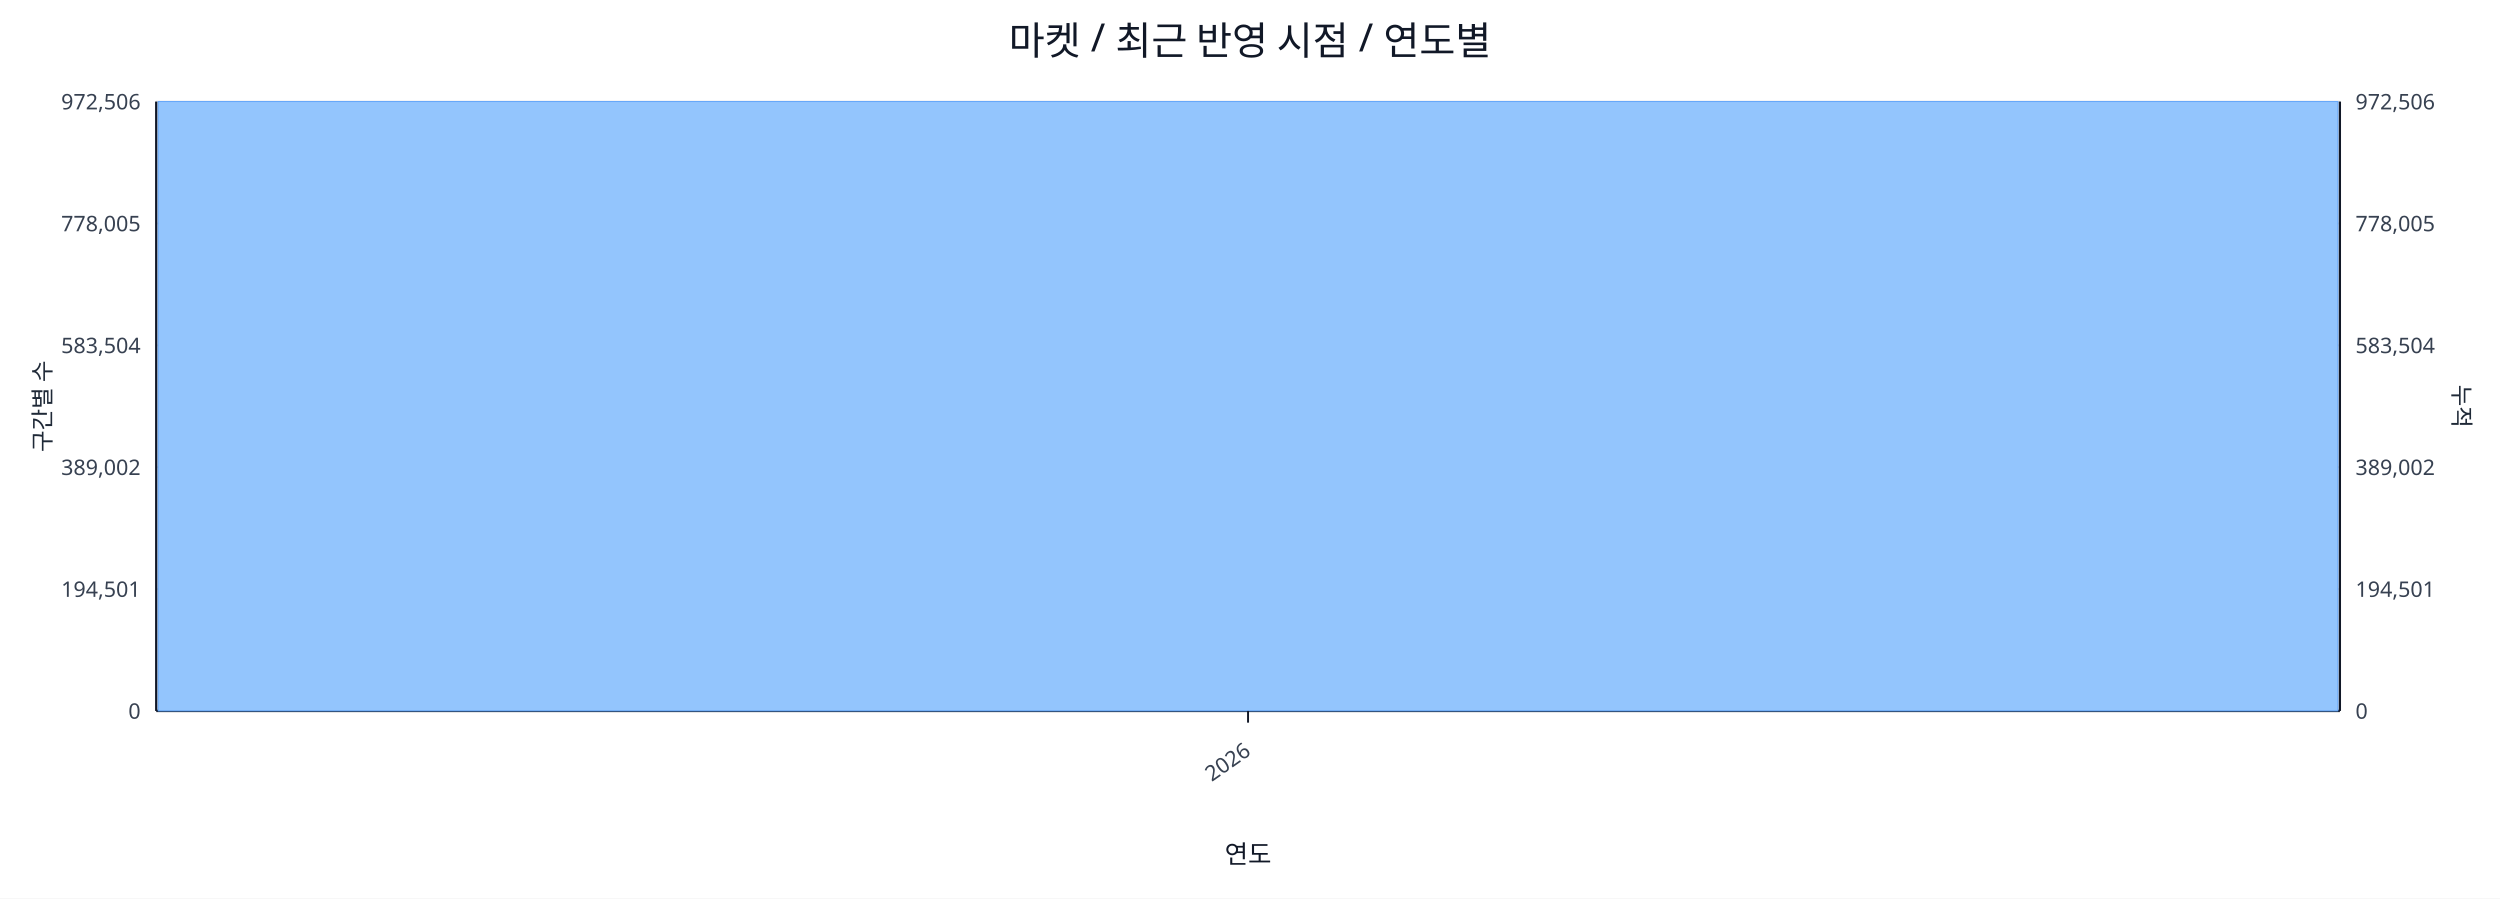
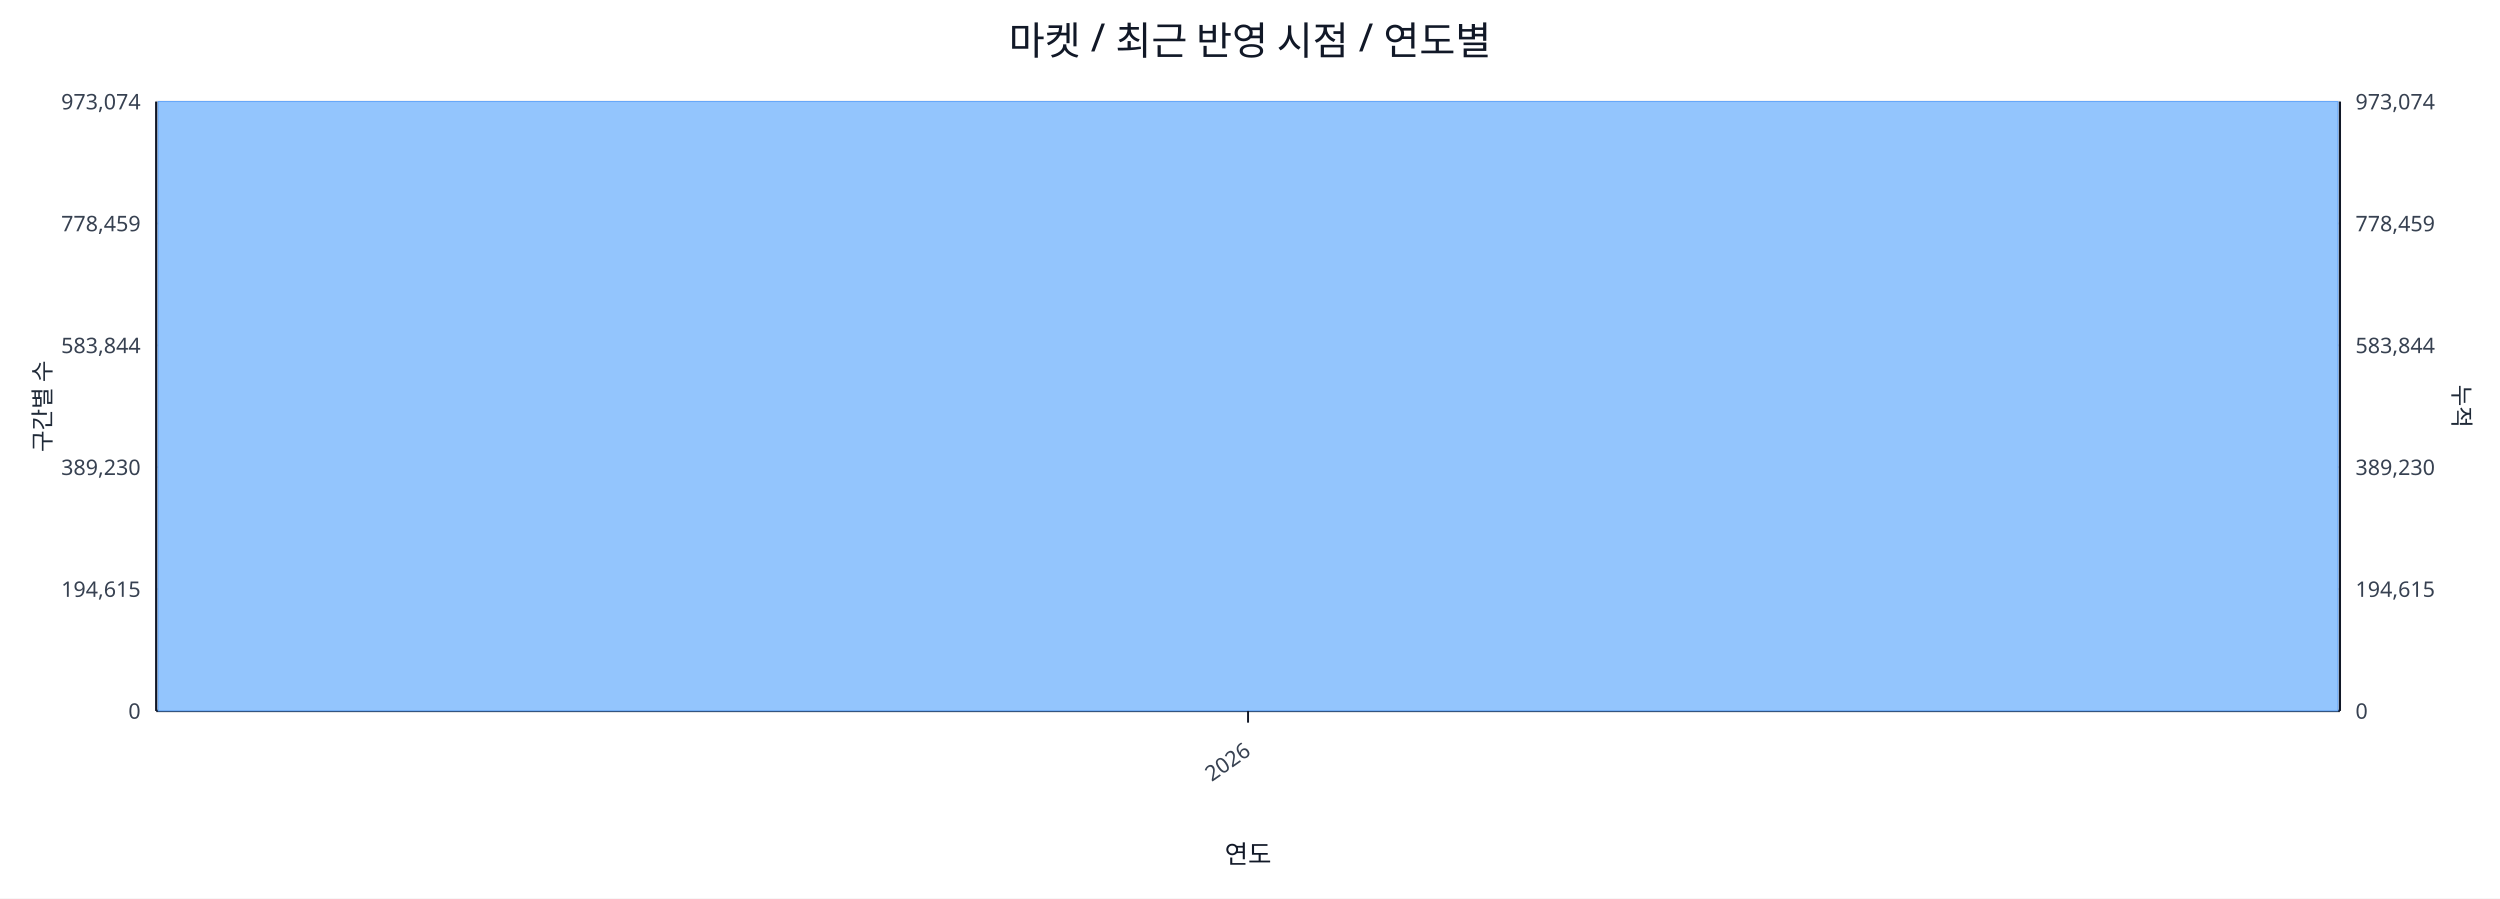
<svg xmlns="http://www.w3.org/2000/svg" width="1280" height="460" viewBox="0 0 1280 460">
  <rect x="0" y="0" width="100%" height="100%" fill="#ffffff" />
  <text x="640.0" y="28" font-size="20" text-anchor="middle" font-family="sans-serif" fill="#111827">마켓 / 최근 반영 시점 / 연도별</text>
  <line x1="80.0" y1="52.0" x2="1198.0" y2="52.0" stroke="#e5e7eb" stroke-width="1" />
-   <text x="72.0" y="56.0" font-size="11" text-anchor="end" font-family="sans-serif" fill="#374151">972,506</text>
-   <text x="1206.0" y="56.0" font-size="11" text-anchor="start" font-family="sans-serif" fill="#374151">972,506</text>
+   <text x="72.0" y="56.0" font-size="11" text-anchor="end" font-family="sans-serif" fill="#374151">973,074</text>
+   <text x="1206.0" y="56.0" font-size="11" text-anchor="start" font-family="sans-serif" fill="#374151">973,074</text>
  <line x1="80.0" y1="114.4" x2="1198.0" y2="114.4" stroke="#e5e7eb" stroke-width="1" />
-   <text x="72.0" y="118.4" font-size="11" text-anchor="end" font-family="sans-serif" fill="#374151">778,005</text>
-   <text x="1206.0" y="118.4" font-size="11" text-anchor="start" font-family="sans-serif" fill="#374151">778,005</text>
+   <text x="72.0" y="118.4" font-size="11" text-anchor="end" font-family="sans-serif" fill="#374151">778,459</text>
+   <text x="1206.0" y="118.4" font-size="11" text-anchor="start" font-family="sans-serif" fill="#374151">778,459</text>
  <line x1="80.0" y1="176.8" x2="1198.0" y2="176.8" stroke="#e5e7eb" stroke-width="1" />
-   <text x="72.0" y="180.8" font-size="11" text-anchor="end" font-family="sans-serif" fill="#374151">583,504</text>
-   <text x="1206.0" y="180.8" font-size="11" text-anchor="start" font-family="sans-serif" fill="#374151">583,504</text>
+   <text x="72.0" y="180.8" font-size="11" text-anchor="end" font-family="sans-serif" fill="#374151">583,844</text>
+   <text x="1206.0" y="180.8" font-size="11" text-anchor="start" font-family="sans-serif" fill="#374151">583,844</text>
  <line x1="80.0" y1="239.2" x2="1198.0" y2="239.2" stroke="#e5e7eb" stroke-width="1" />
-   <text x="72.0" y="243.2" font-size="11" text-anchor="end" font-family="sans-serif" fill="#374151">389,002</text>
-   <text x="1206.0" y="243.2" font-size="11" text-anchor="start" font-family="sans-serif" fill="#374151">389,002</text>
+   <text x="72.0" y="243.2" font-size="11" text-anchor="end" font-family="sans-serif" fill="#374151">389,230</text>
+   <text x="1206.0" y="243.2" font-size="11" text-anchor="start" font-family="sans-serif" fill="#374151">389,230</text>
  <line x1="80.0" y1="301.6" x2="1198.0" y2="301.6" stroke="#e5e7eb" stroke-width="1" />
-   <text x="72.0" y="305.6" font-size="11" text-anchor="end" font-family="sans-serif" fill="#374151">194,501</text>
-   <text x="1206.0" y="305.6" font-size="11" text-anchor="start" font-family="sans-serif" fill="#374151">194,501</text>
+   <text x="72.0" y="305.6" font-size="11" text-anchor="end" font-family="sans-serif" fill="#374151">194,615</text>
+   <text x="1206.0" y="305.6" font-size="11" text-anchor="start" font-family="sans-serif" fill="#374151">194,615</text>
  <line x1="80.0" y1="364.0" x2="1198.0" y2="364.0" stroke="#e5e7eb" stroke-width="1" />
  <text x="72.0" y="368.0" font-size="11" text-anchor="end" font-family="sans-serif" fill="#374151">0</text>
  <text x="1206.0" y="368.0" font-size="11" text-anchor="start" font-family="sans-serif" fill="#374151">0</text>
  <line x1="80.0" y1="364.0" x2="1198.0" y2="364.0" stroke="#111827" stroke-width="1.2" />
  <line x1="80.0" y1="52.0" x2="80.0" y2="364.0" stroke="#111827" stroke-width="1.2" />
  <line x1="1198.0" y1="52.0" x2="1198.0" y2="364.0" stroke="#111827" stroke-width="1.2" />
  <rect x="81.0" y="52.0" width="1116.0" height="312.0" fill="#93c5fd" stroke="#60a5fa" stroke-width="0.5" />
  <polyline fill="none" stroke="#ef4444" stroke-width="2" points="639.0,52.0" />
  <line x1="639.0" y1="364.0" x2="639.0" y2="370.0" stroke="#111827" stroke-width="1" />
  <text x="641.0" y="386.0" font-size="11" text-anchor="end" transform="rotate(-35 641.0 386.0)" font-family="sans-serif" fill="#374151">2026</text>
  <text x="26" y="208.0" font-size="12" transform="rotate(-90 26 208.0)" text-anchor="middle" font-family="sans-serif" fill="#1f2937">구간별 수</text>
  <text x="1256.0" y="208.0" font-size="12" transform="rotate(90 1256.0 208.0)" text-anchor="middle" font-family="sans-serif" fill="#1f2937">누적</text>
  <text x="639.0" y="442.0" font-size="13" text-anchor="middle" font-family="sans-serif" fill="#111827">연도</text>
</svg>
